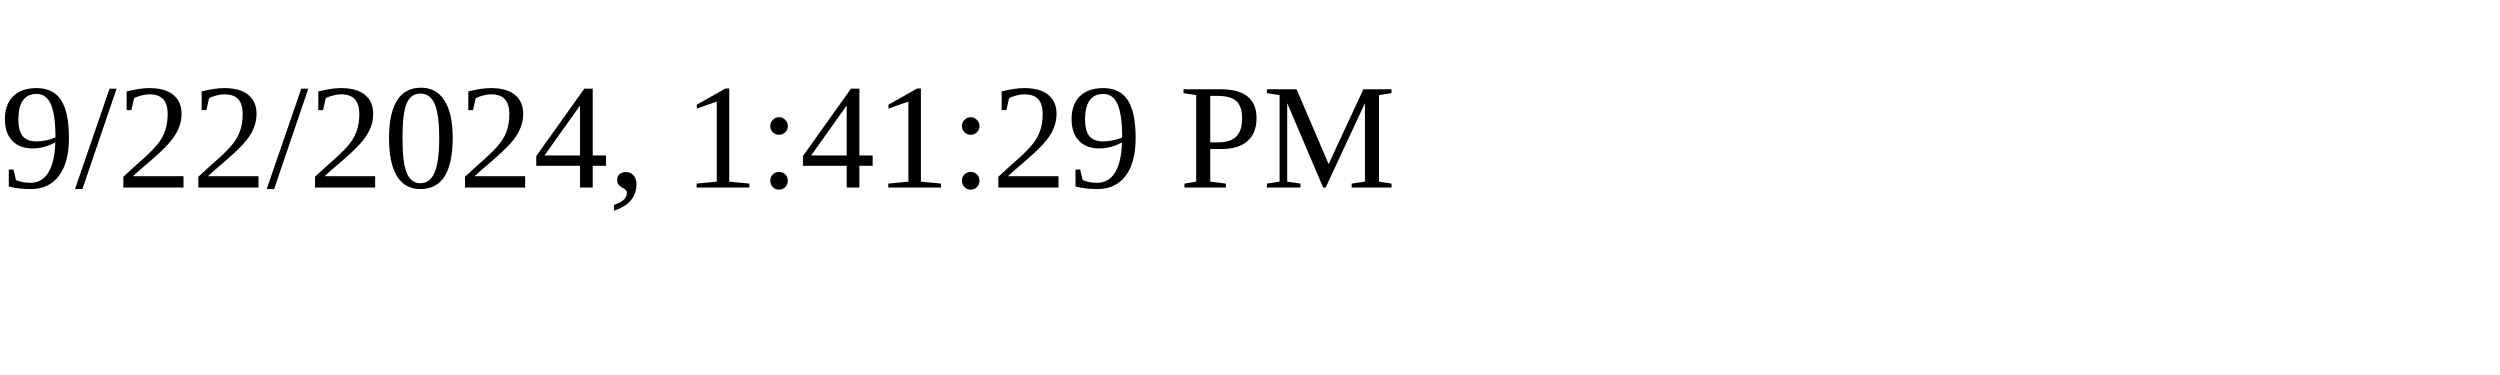
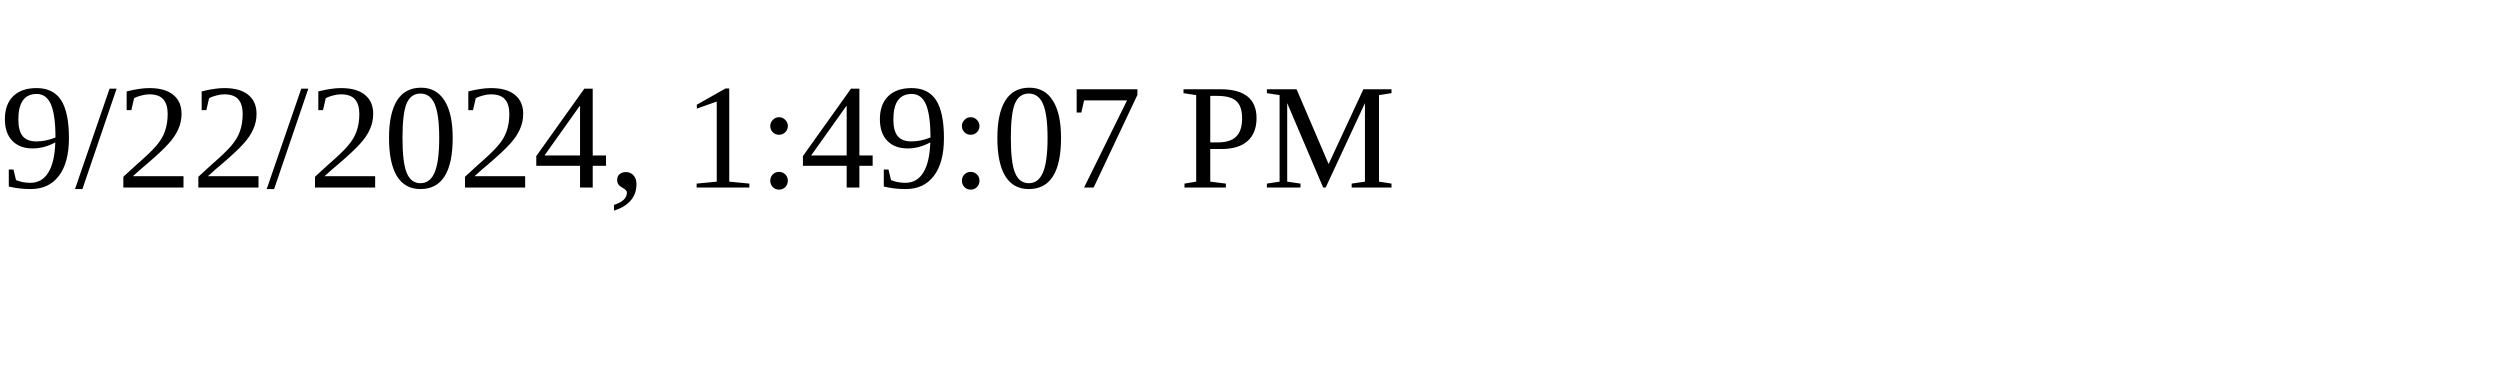
<svg xmlns="http://www.w3.org/2000/svg" height="30" width="200">
-   <text x="0" y="15">9/22/2024, 1:41:29 PM</text>
+   <text x="0" y="15">9/22/2024, 1:49:07 PM</text>
</svg>
